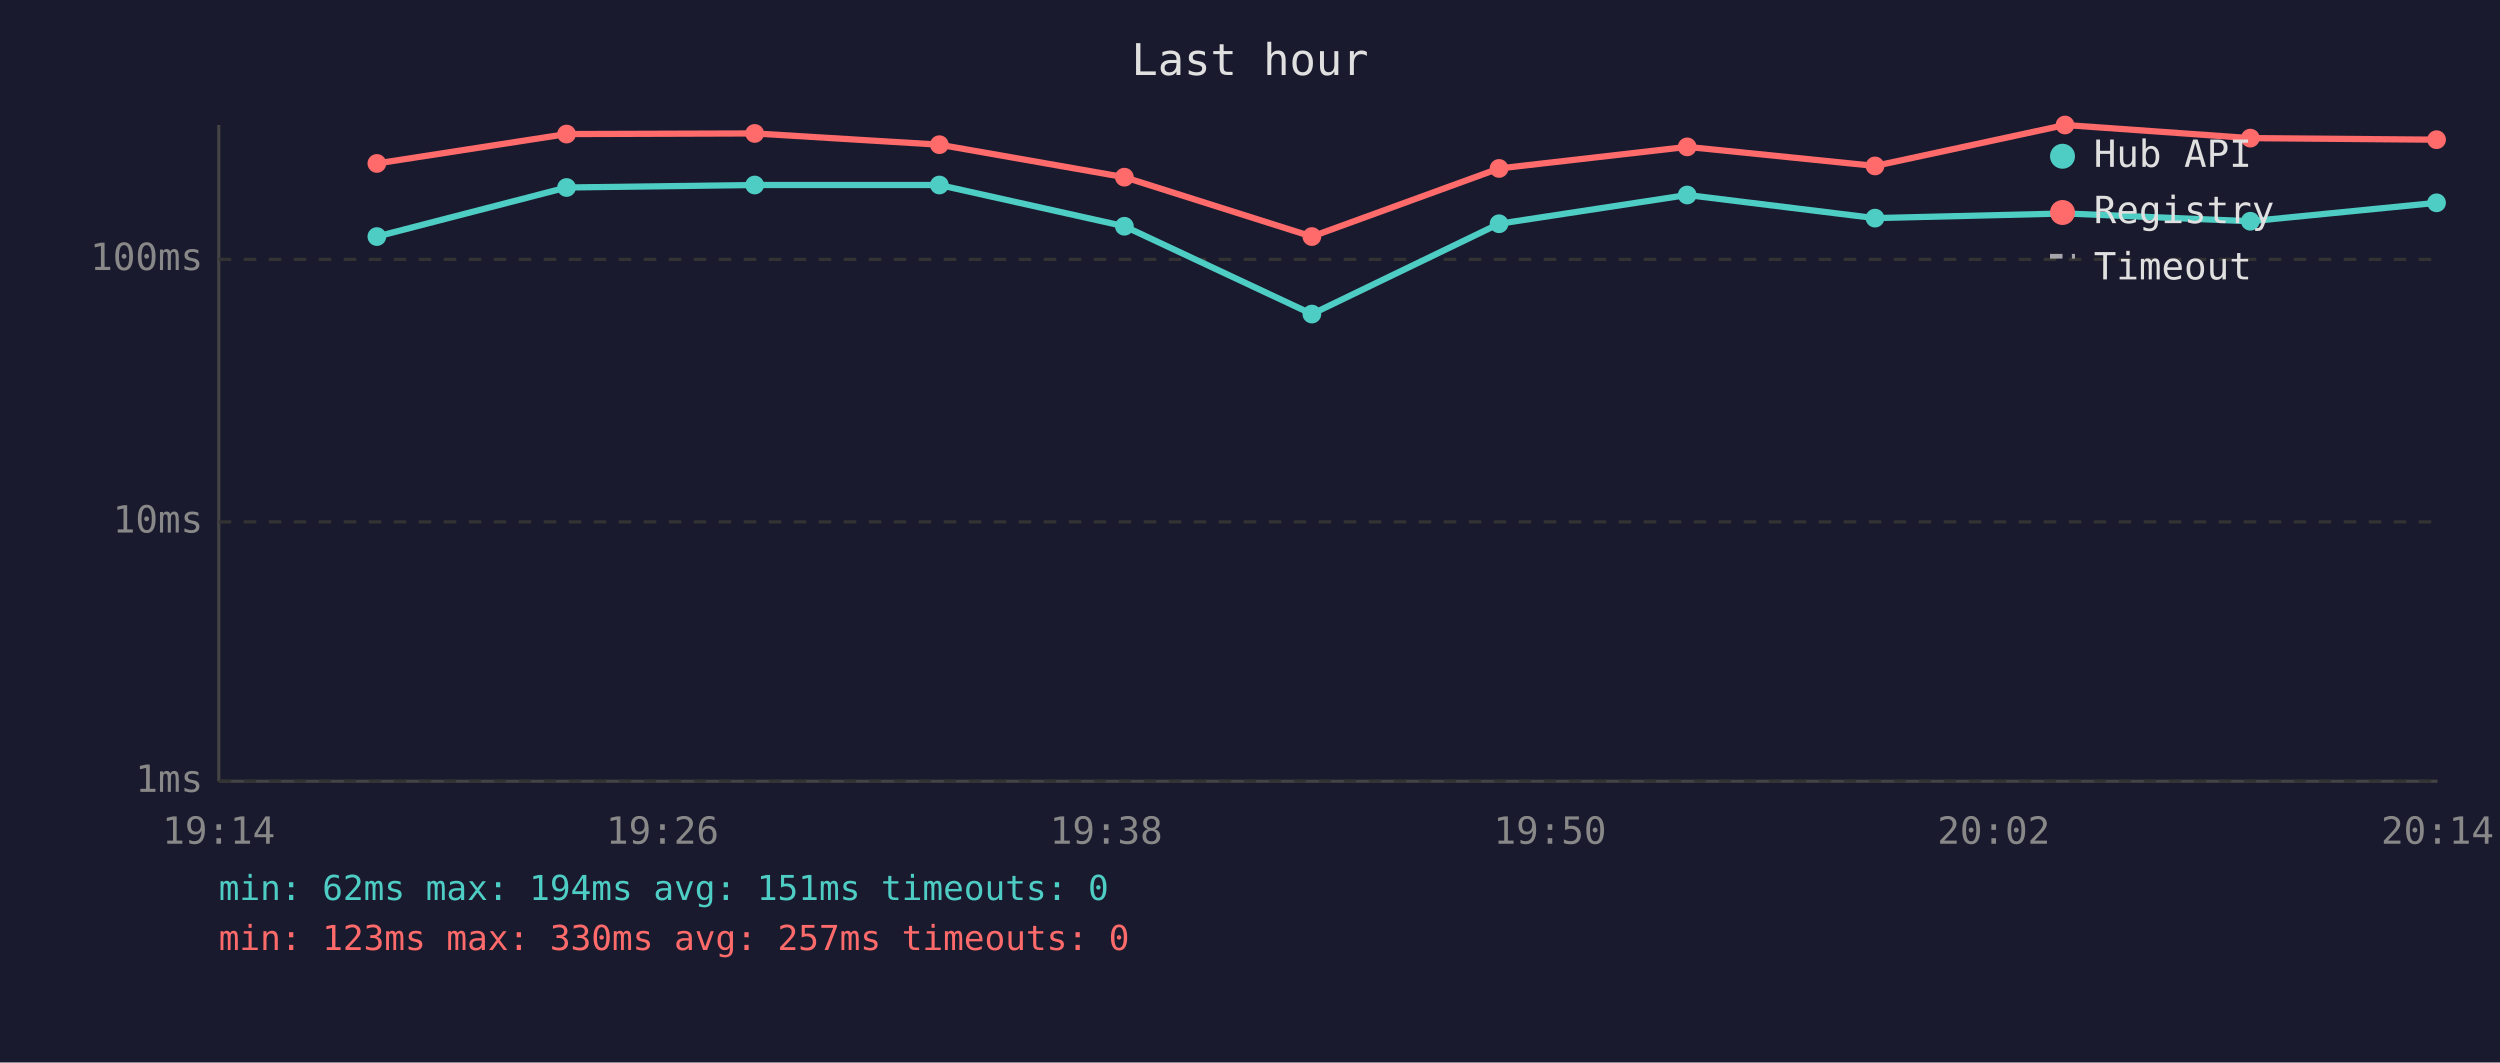
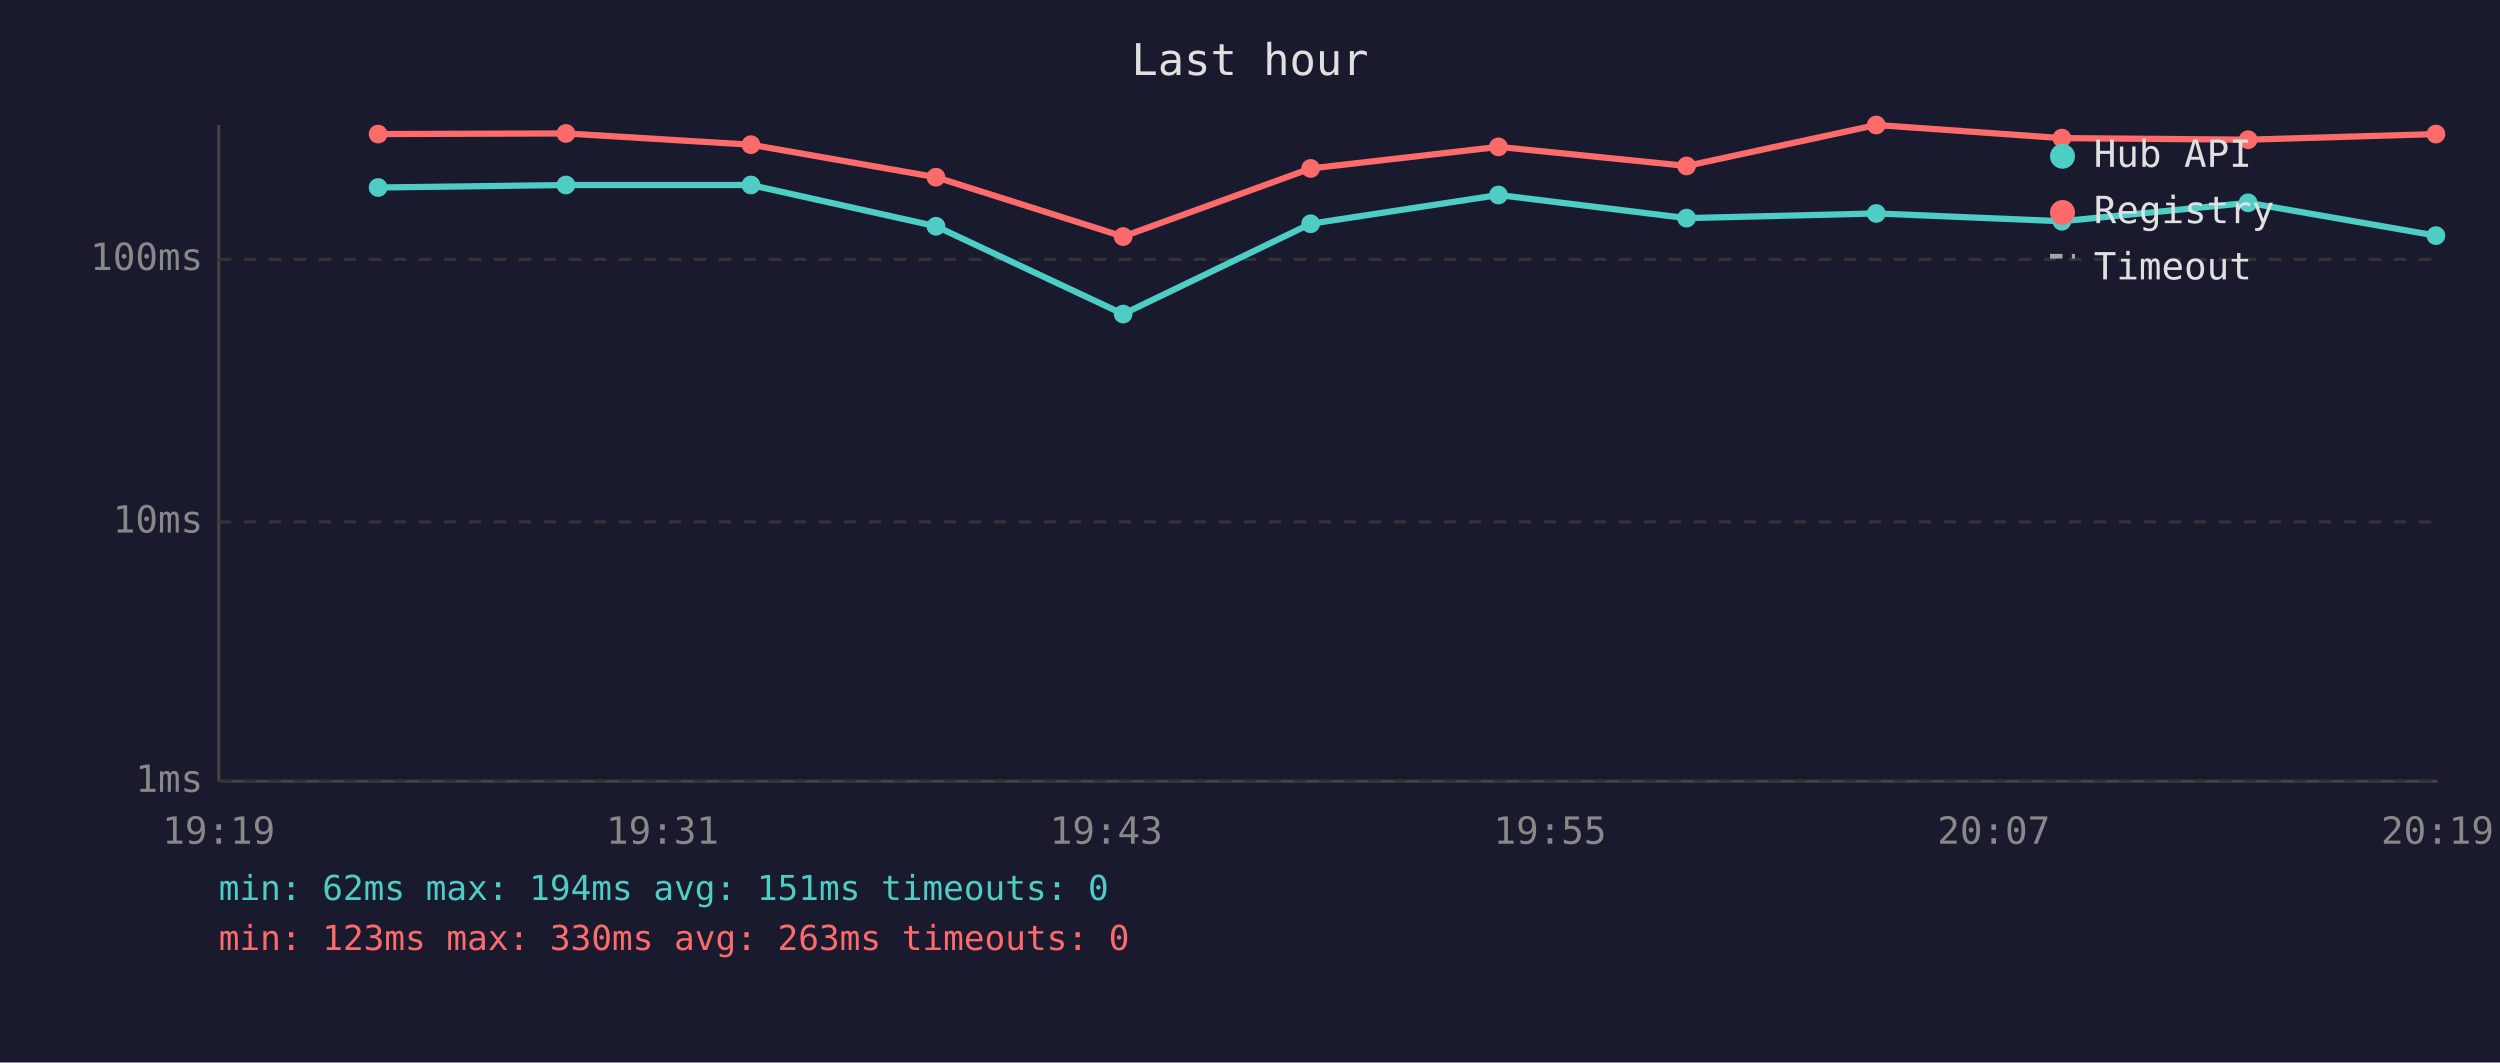
<svg xmlns="http://www.w3.org/2000/svg" viewBox="0 0 800 340" font-family="monospace" font-size="12">
  <rect width="800" height="340" fill="#1a1a2e" />
  <text x="400" y="24" fill="#e0e0e0" font-size="14" text-anchor="middle">Last hour</text>
  <line x1="70" y1="40" x2="70" y2="250" stroke="#444" stroke-width="1" />
  <line x1="70" y1="250" x2="780" y2="250" stroke="#444" stroke-width="1" />
  <line x1="70" y1="250" x2="780" y2="250" stroke="#333" stroke-width="1" stroke-dasharray="4" />
  <text x="65" y="250" fill="#888" text-anchor="end" dominant-baseline="middle">1ms</text>
  <line x1="70" y1="167" x2="780" y2="167" stroke="#333" stroke-width="1" stroke-dasharray="4" />
  <text x="65" y="167" fill="#888" text-anchor="end" dominant-baseline="middle">10ms</text>
  <line x1="70" y1="83" x2="780" y2="83" stroke="#333" stroke-width="1" stroke-dasharray="4" />
  <text x="65" y="83" fill="#888" text-anchor="end" dominant-baseline="middle">100ms</text>
-   <text x="70" y="270" fill="#888" text-anchor="middle">19:14</text>
-   <text x="212" y="270" fill="#888" text-anchor="middle">19:26</text>
-   <text x="354" y="270" fill="#888" text-anchor="middle">19:38</text>
-   <text x="496" y="270" fill="#888" text-anchor="middle">19:50</text>
-   <text x="638" y="270" fill="#888" text-anchor="middle">20:02</text>
-   <text x="780" y="270" fill="#888" text-anchor="middle">20:14</text>
-   <polyline points="120.6,75.7 181.3,60.0 241.5,59.2 300.6,59.2 359.8,72.4 419.8,100.5 479.7,71.6 539.9,62.4 600.0,69.8 660.8,68.3 720.1,70.8 779.7,64.9" fill="none" stroke="#4ecdc4" stroke-width="2" opacity="1" />
-   <circle cx="120.6" cy="75.7" r="3" fill="#4ecdc4" />
-   <circle cx="181.3" cy="60.0" r="3" fill="#4ecdc4" />
-   <circle cx="241.5" cy="59.2" r="3" fill="#4ecdc4" />
-   <circle cx="300.6" cy="59.2" r="3" fill="#4ecdc4" />
-   <circle cx="359.8" cy="72.4" r="3" fill="#4ecdc4" />
-   <circle cx="419.8" cy="100.5" r="3" fill="#4ecdc4" />
-   <circle cx="479.7" cy="71.6" r="3" fill="#4ecdc4" />
-   <circle cx="539.9" cy="62.4" r="3" fill="#4ecdc4" />
-   <circle cx="600.0" cy="69.8" r="3" fill="#4ecdc4" />
-   <circle cx="660.8" cy="68.3" r="3" fill="#4ecdc4" />
-   <circle cx="720.1" cy="70.8" r="3" fill="#4ecdc4" />
-   <circle cx="779.7" cy="64.9" r="3" fill="#4ecdc4" />
-   <polyline points="120.6,52.3 181.3,42.9 241.5,42.7 300.6,46.3 359.8,56.7 419.8,75.7 479.7,53.9 539.9,47.0 600.0,53.1 660.8,40.0 720.1,44.2 779.7,44.7" fill="none" stroke="#ff6b6b" stroke-width="2" opacity="1" />
-   <circle cx="120.6" cy="52.3" r="3" fill="#ff6b6b" />
-   <circle cx="181.3" cy="42.9" r="3" fill="#ff6b6b" />
-   <circle cx="241.5" cy="42.7" r="3" fill="#ff6b6b" />
-   <circle cx="300.6" cy="46.3" r="3" fill="#ff6b6b" />
-   <circle cx="359.8" cy="56.7" r="3" fill="#ff6b6b" />
-   <circle cx="419.8" cy="75.7" r="3" fill="#ff6b6b" />
-   <circle cx="479.7" cy="53.9" r="3" fill="#ff6b6b" />
-   <circle cx="539.9" cy="47.0" r="3" fill="#ff6b6b" />
-   <circle cx="600.0" cy="53.1" r="3" fill="#ff6b6b" />
-   <circle cx="660.8" cy="40.0" r="3" fill="#ff6b6b" />
-   <circle cx="720.1" cy="44.2" r="3" fill="#ff6b6b" />
-   <circle cx="779.7" cy="44.7" r="3" fill="#ff6b6b" />
+   <text x="70" y="270" fill="#888" text-anchor="middle">19:19</text>
+   <text x="212" y="270" fill="#888" text-anchor="middle">19:31</text>
+   <text x="354" y="270" fill="#888" text-anchor="middle">19:43</text>
+   <text x="496" y="270" fill="#888" text-anchor="middle">19:55</text>
+   <text x="638" y="270" fill="#888" text-anchor="middle">20:07</text>
+   <text x="780" y="270" fill="#888" text-anchor="middle">20:19</text>
+   <polyline points="121.0,60.0 181.1,59.2 240.3,59.2 299.5,72.4 359.4,100.5 419.4,71.6 479.5,62.4 539.7,69.8 600.4,68.3 659.8,70.8 719.4,64.9 779.5,75.4" fill="none" stroke="#4ecdc4" stroke-width="2" opacity="1" />
+   <circle cx="121.0" cy="60.0" r="3" fill="#4ecdc4" />
+   <circle cx="181.1" cy="59.2" r="3" fill="#4ecdc4" />
+   <circle cx="240.3" cy="59.2" r="3" fill="#4ecdc4" />
+   <circle cx="299.5" cy="72.4" r="3" fill="#4ecdc4" />
+   <circle cx="359.4" cy="100.5" r="3" fill="#4ecdc4" />
+   <circle cx="419.4" cy="71.6" r="3" fill="#4ecdc4" />
+   <circle cx="479.5" cy="62.4" r="3" fill="#4ecdc4" />
+   <circle cx="539.7" cy="69.8" r="3" fill="#4ecdc4" />
+   <circle cx="600.4" cy="68.3" r="3" fill="#4ecdc4" />
+   <circle cx="659.8" cy="70.8" r="3" fill="#4ecdc4" />
+   <circle cx="719.4" cy="64.9" r="3" fill="#4ecdc4" />
+   <circle cx="779.5" cy="75.4" r="3" fill="#4ecdc4" />
+   <polyline points="121.0,42.9 181.1,42.7 240.3,46.3 299.5,56.7 359.4,75.7 419.4,53.9 479.5,47.0 539.7,53.1 600.4,40.0 659.8,44.2 719.4,44.7 779.5,42.9" fill="none" stroke="#ff6b6b" stroke-width="2" opacity="1" />
+   <circle cx="121.0" cy="42.9" r="3" fill="#ff6b6b" />
+   <circle cx="181.1" cy="42.7" r="3" fill="#ff6b6b" />
+   <circle cx="240.3" cy="46.3" r="3" fill="#ff6b6b" />
+   <circle cx="299.5" cy="56.7" r="3" fill="#ff6b6b" />
+   <circle cx="359.4" cy="75.7" r="3" fill="#ff6b6b" />
+   <circle cx="419.4" cy="53.9" r="3" fill="#ff6b6b" />
+   <circle cx="479.5" cy="47.0" r="3" fill="#ff6b6b" />
+   <circle cx="539.7" cy="53.1" r="3" fill="#ff6b6b" />
+   <circle cx="600.4" cy="40.0" r="3" fill="#ff6b6b" />
+   <circle cx="659.8" cy="44.2" r="3" fill="#ff6b6b" />
+   <circle cx="719.4" cy="44.7" r="3" fill="#ff6b6b" />
+   <circle cx="779.5" cy="42.9" r="3" fill="#ff6b6b" />
  <circle cx="660" cy="50" r="4" fill="#4ecdc4" />
  <text x="670" y="50" fill="#e0e0e0" dominant-baseline="middle">Hub API</text>
  <circle cx="660" cy="68" r="4" fill="#ff6b6b" />
  <text x="670" y="68" fill="#e0e0e0" dominant-baseline="middle">Registry</text>
  <line x1="656" y1="82" x2="664" y2="82" stroke="#e0e0e0" stroke-width="1.5" stroke-dasharray="4,3" opacity="0.7" />
  <text x="670" y="86" fill="#e0e0e0" dominant-baseline="middle">Timeout</text>
  <text x="70" y="288" fill="#4ecdc4" font-size="11">min: 62ms  max: 194ms  avg: 151ms  timeouts: 0</text>
-   <text x="70" y="304" fill="#ff6b6b" font-size="11">min: 123ms  max: 330ms  avg: 257ms  timeouts: 0</text>
+   <text x="70" y="304" fill="#ff6b6b" font-size="11">min: 123ms  max: 330ms  avg: 263ms  timeouts: 0</text>
</svg>
